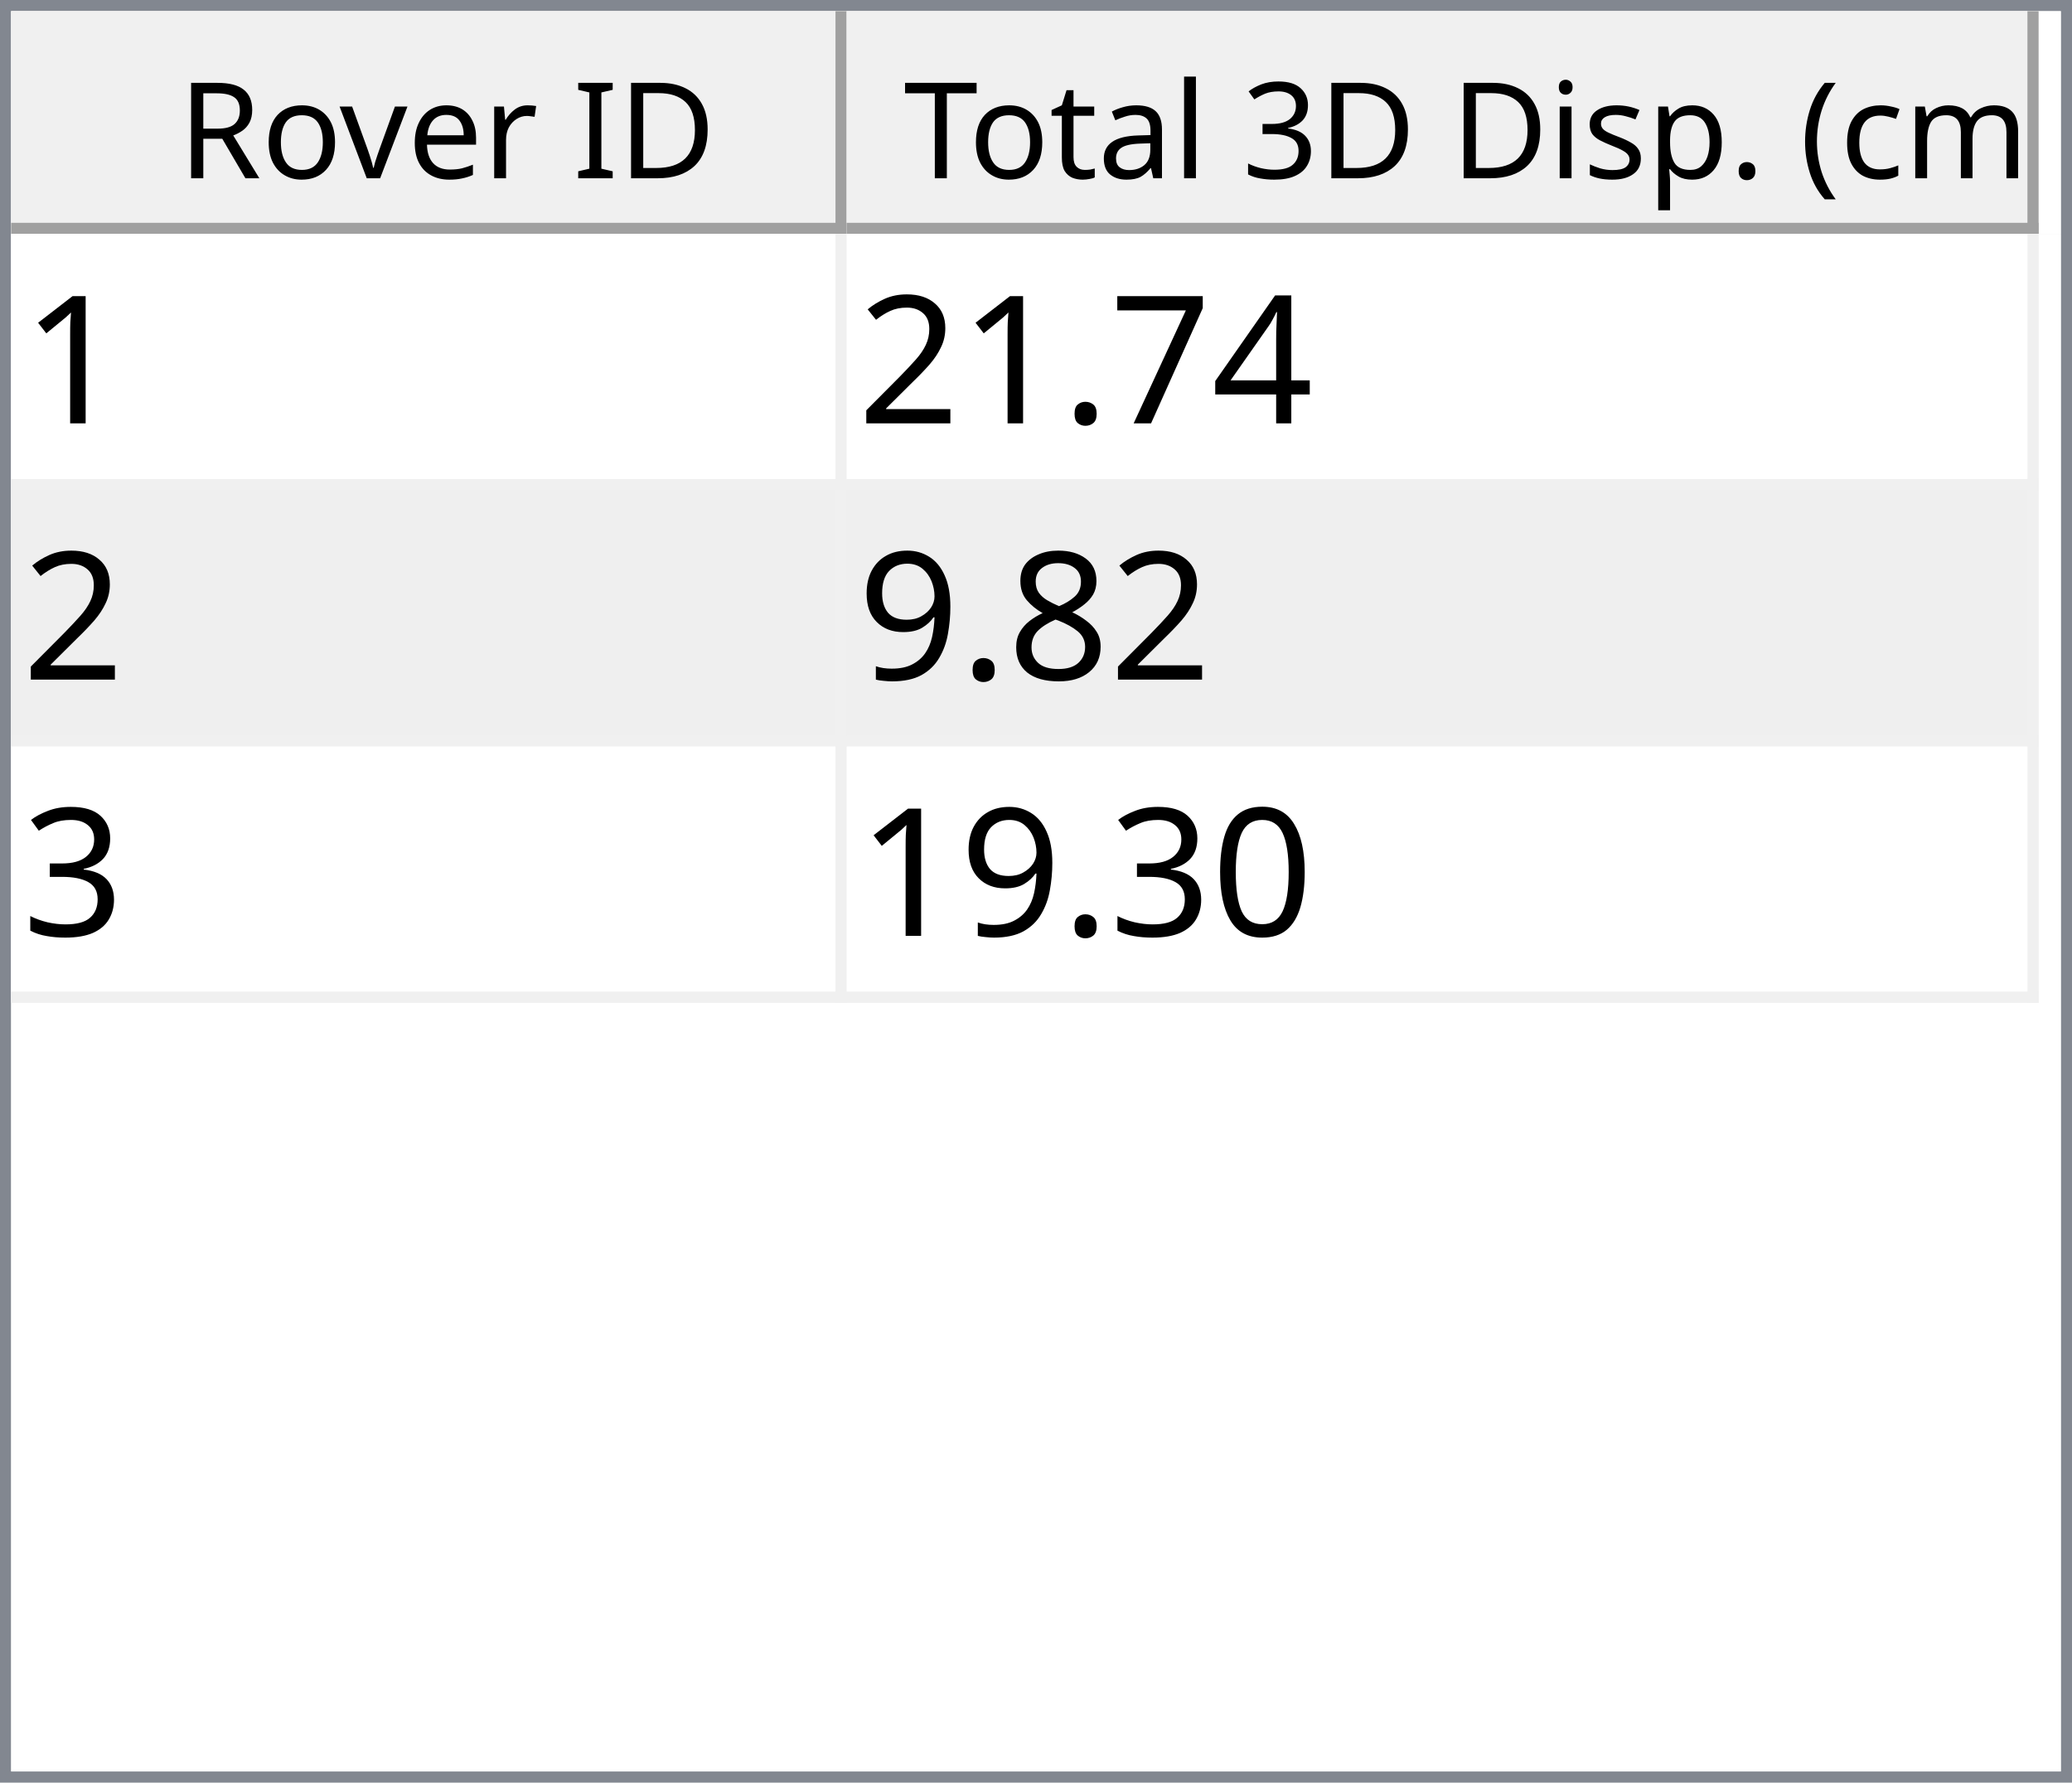
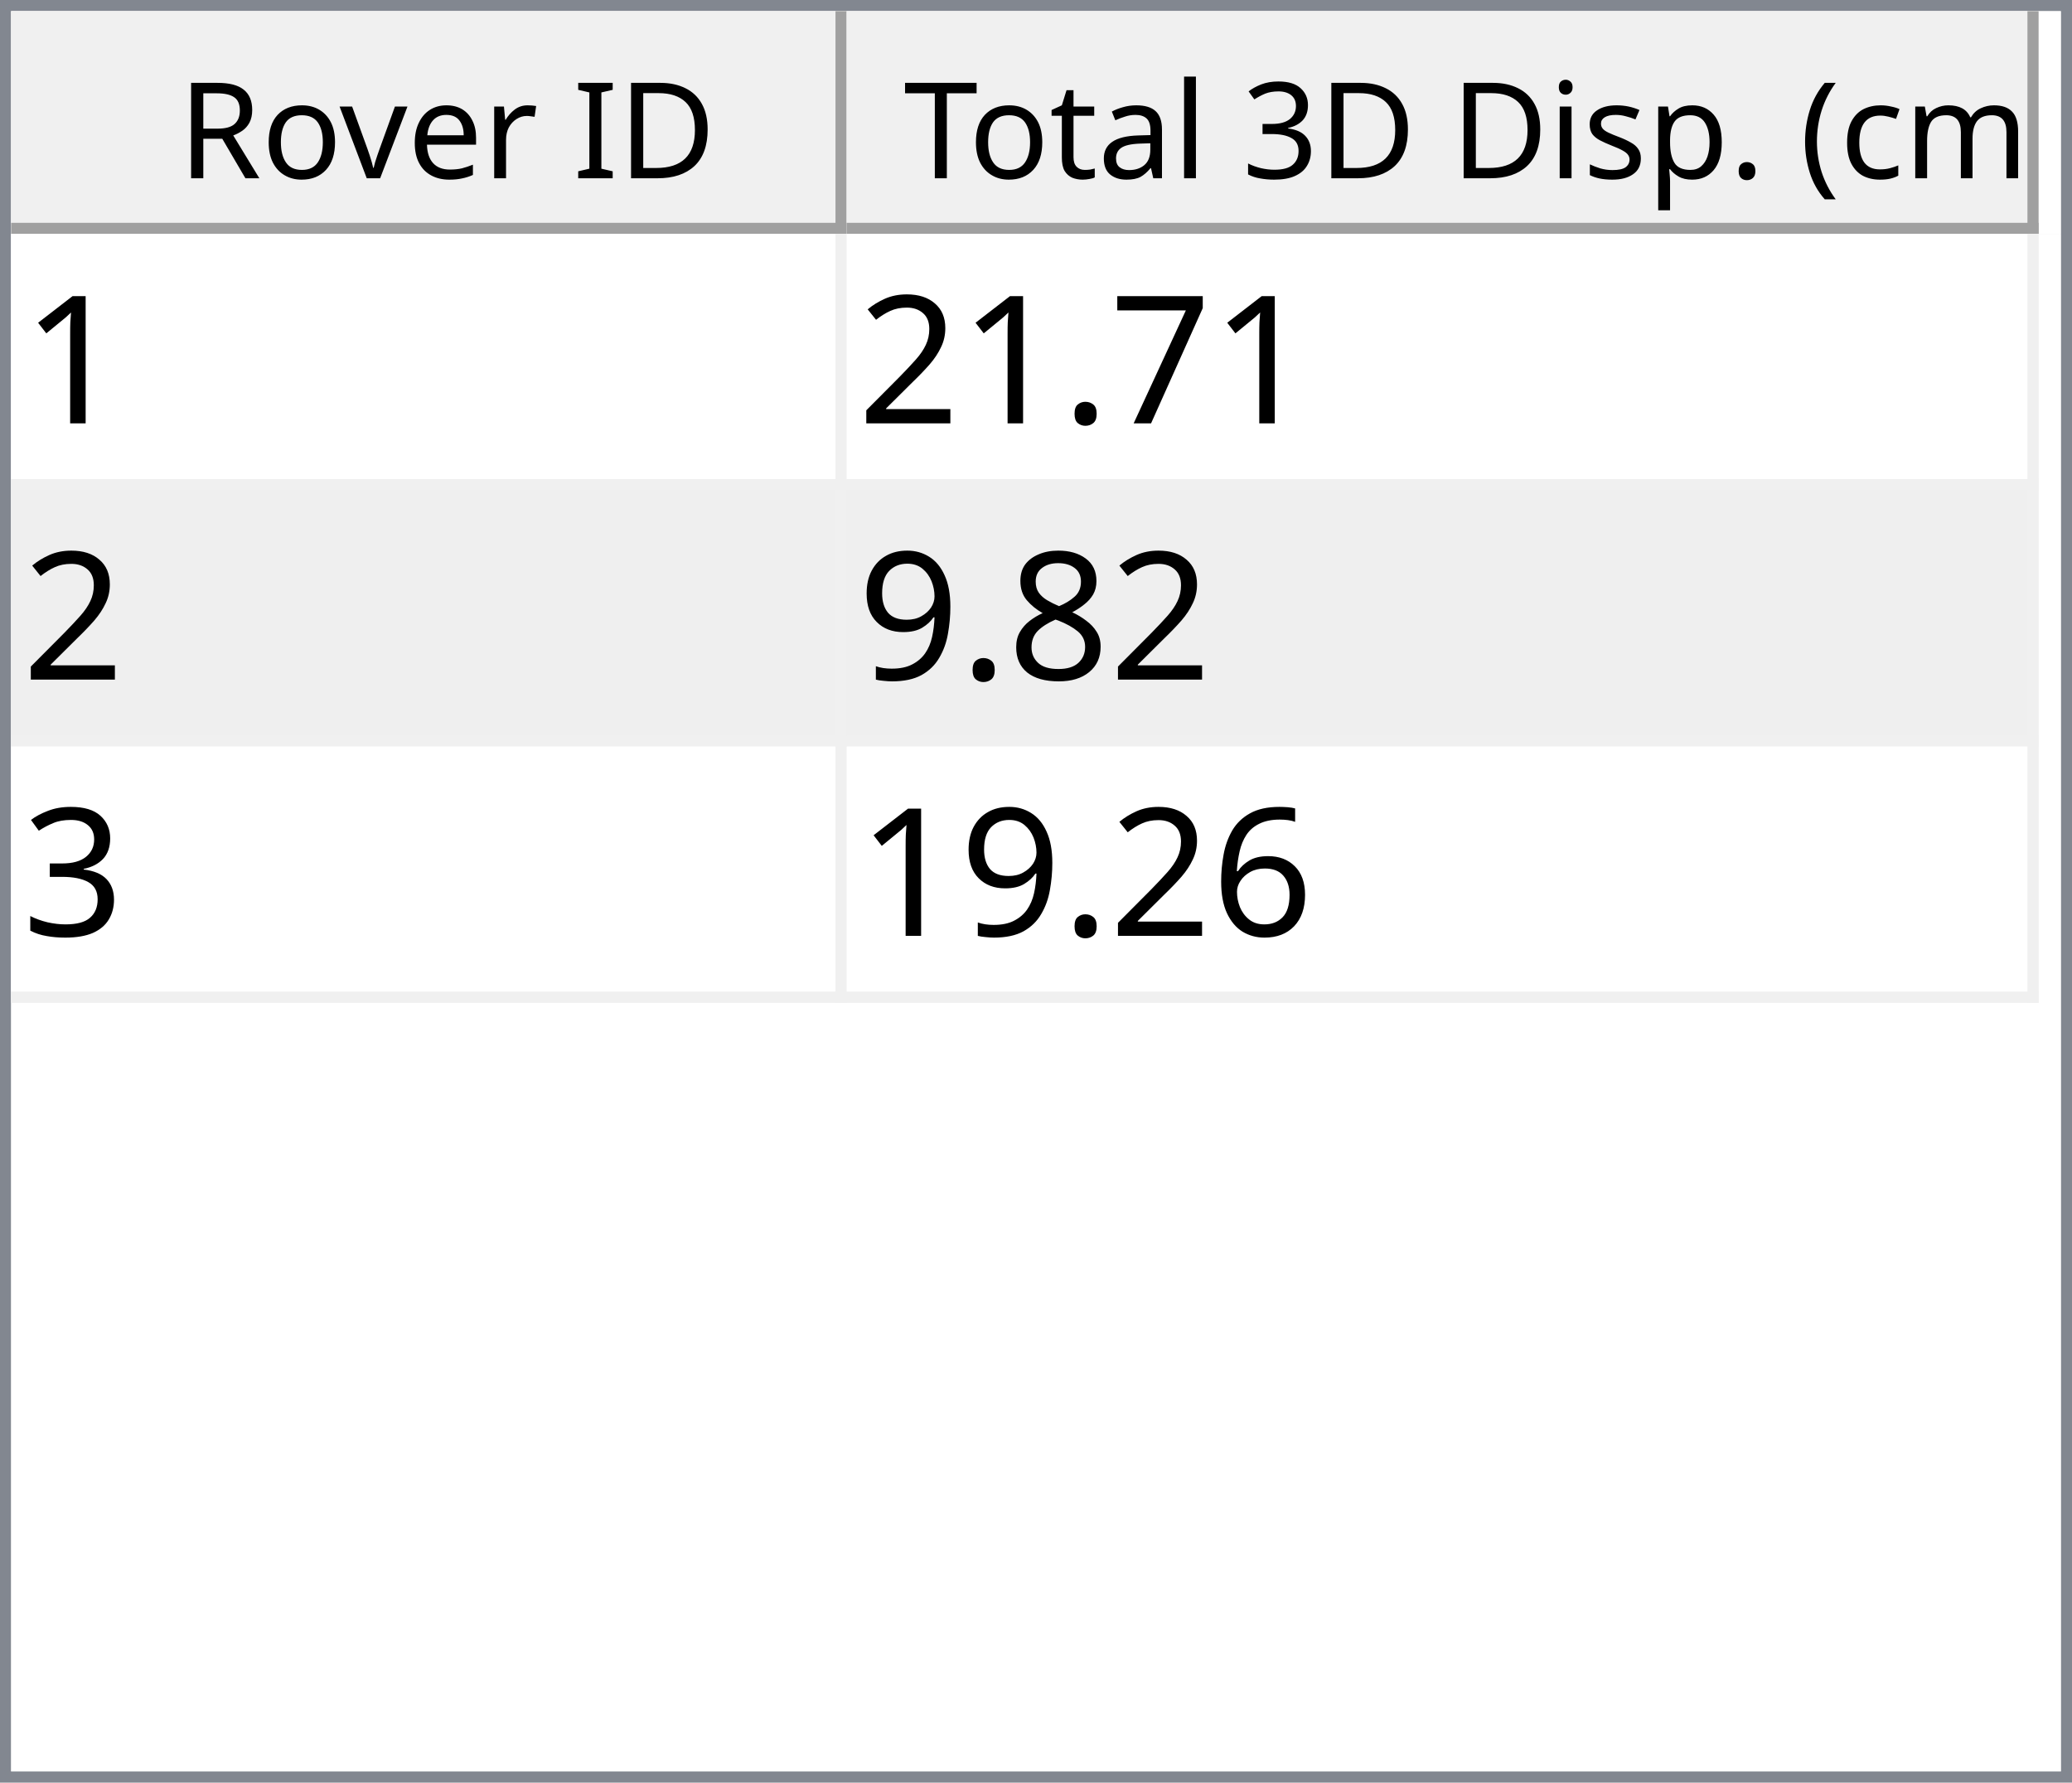
<svg xmlns="http://www.w3.org/2000/svg" style="fill-opacity:1; color-rendering:auto; color-interpolation:auto; text-rendering:auto; stroke:black; stroke-linecap:square; stroke-miterlimit:10; shape-rendering:auto; stroke-opacity:1; fill:black; stroke-dasharray:none; font-weight:normal; stroke-width:1; font-family:'Dialog'; font-style:normal; stroke-linejoin:miter; font-size:12px; stroke-dashoffset:0; image-rendering:auto;" width="186" height="160">
  <defs id="genericDefs" />
  <g>
    <defs id="defs1">
      <clipPath clipPathUnits="userSpaceOnUse" id="clipPath1">
        <path d="M0 0 L186 0 L186 160 L0 160 L0 0 Z" />
      </clipPath>
      <clipPath clipPathUnits="userSpaceOnUse" id="clipPath2">
        <path d="M0 0 L0 160 L186 160 L186 0 Z" />
      </clipPath>
      <clipPath clipPathUnits="userSpaceOnUse" id="clipPath3">
        <path d="M0 0 L0 20 L184 20 L184 0 Z" />
      </clipPath>
      <clipPath clipPathUnits="userSpaceOnUse" id="clipPath4">
        <path d="M0 0 L0 20 L75 20 L75 0 Z" />
      </clipPath>
      <clipPath clipPathUnits="userSpaceOnUse" id="clipPath5">
        <path d="M1 1 L1 19 L74 19 L74 1 Z" />
      </clipPath>
      <clipPath clipPathUnits="userSpaceOnUse" id="clipPath6">
        <path d="M0 0 L0 18 L73 18 L73 0 Z" />
      </clipPath>
      <clipPath clipPathUnits="userSpaceOnUse" id="clipPath7">
        <path d="M-0.5 -0.5 L-0.5 19.5 L74.5 19.5 L74.5 -0.5 Z" />
      </clipPath>
      <clipPath clipPathUnits="userSpaceOnUse" id="clipPath8">
        <path d="M0 0 L0 20 L107 20 L107 0 Z" />
      </clipPath>
      <clipPath clipPathUnits="userSpaceOnUse" id="clipPath9">
        <path d="M1 1 L1 19 L106 19 L106 1 Z" />
      </clipPath>
      <clipPath clipPathUnits="userSpaceOnUse" id="clipPath10">
        <path d="M0 0 L0 18 L105 18 L105 0 Z" />
      </clipPath>
      <clipPath clipPathUnits="userSpaceOnUse" id="clipPath11">
        <path d="M-0.5 -0.5 L-0.5 19.5 L106.5 19.5 L106.5 -0.5 Z" />
      </clipPath>
      <clipPath clipPathUnits="userSpaceOnUse" id="clipPath12">
        <path d="M0 0 L0 138 L184 138 L184 0 Z" />
      </clipPath>
      <clipPath clipPathUnits="userSpaceOnUse" id="clipPath13">
        <path d="M0 0 L0 69 L182 69 L182 0 Z" />
      </clipPath>
      <clipPath clipPathUnits="userSpaceOnUse" id="clipPath14">
        <path d="M-0.5 -0.5 L-0.5 68.5 L181.5 68.5 L181.5 -0.5 Z" />
      </clipPath>
      <clipPath clipPathUnits="userSpaceOnUse" id="clipPath15">
        <path d="M0 0 L0 22 L74 22 L74 0 Z" />
      </clipPath>
      <clipPath clipPathUnits="userSpaceOnUse" id="clipPath16">
        <path d="M0 0 L0 22 L106 22 L106 0 Z" />
      </clipPath>
      <font horiz-adv-x="64.551" id="font1">
        <font-face ascent="107.91" descent="25.098" units-per-em="100" style="font-style:normal; font-family:Segoe UI; font-weight:normal;" />
        <missing-glyph horiz-adv-x="64.551" d="M8.109 0 L8.109 68.266 L56.453 68.266 L56.453 0 L8.109 0 ZM15.328 7.234 L49.219 7.234 L49.219 61.031 L15.328 61.031 L15.328 7.234 Z" />
        <glyph unicode="D" horiz-adv-x="70.117" d="M9.188 0 L9.188 70.016 L28.516 70.016 Q65.531 70.016 65.531 35.891 Q65.531 19.672 55.25 9.836 Q44.969 0 27.734 0 L9.188 0 ZM17.391 62.594 L17.391 7.422 L27.828 7.422 Q41.609 7.422 49.273 14.797 Q56.938 22.172 56.938 35.688 Q56.938 62.594 28.328 62.594 L17.391 62.594 Z" />
        <glyph unicode="I" horiz-adv-x="26.611" d="M17.391 0 L9.188 0 L9.188 70.016 L17.391 70.016 L17.391 0 Z" />
        <glyph unicode=" " horiz-adv-x="27.393" d="" />
        <glyph unicode="r" horiz-adv-x="34.766" d="M34.188 41.891 Q32.078 43.5 28.125 43.5 Q23 43.5 19.555 38.672 Q16.109 33.844 16.109 25.484 L16.109 0 L8.109 0 L8.109 50 L16.109 50 L16.109 39.703 L16.312 39.703 Q18.016 44.969 21.531 47.922 Q25.047 50.875 29.391 50.875 Q32.516 50.875 34.188 50.203 L34.188 41.891 Z" />
        <glyph unicode="e" horiz-adv-x="52.295" d="M48.297 23 L12.984 23 Q13.188 14.656 17.484 10.109 Q21.781 5.562 29.297 5.562 Q37.75 5.562 44.828 11.141 L44.828 3.609 Q38.234 -1.172 27.391 -1.172 Q16.797 -1.172 10.742 5.641 Q4.688 12.453 4.688 24.812 Q4.688 36.469 11.305 43.82 Q17.922 51.172 27.734 51.172 Q37.547 51.172 42.922 44.828 Q48.297 38.484 48.297 27.203 L48.297 23 ZM40.094 29.781 Q40.047 36.719 36.75 40.578 Q33.453 44.438 27.594 44.438 Q21.922 44.438 17.969 40.383 Q14.016 36.328 13.094 29.781 L40.094 29.781 Z" />
        <glyph unicode="v" horiz-adv-x="47.9" d="M47.406 50 L27.484 0 L19.625 0 L0.688 50 L9.469 50 L22.172 13.672 Q23.578 9.672 23.922 6.688 L24.125 6.688 Q24.609 10.453 25.688 13.484 L38.969 50 L47.406 50 Z" />
        <glyph unicode="o" horiz-adv-x="58.594" d="M29 -1.172 Q17.922 -1.172 11.305 5.836 Q4.688 12.844 4.688 24.422 Q4.688 37.016 11.57 44.094 Q18.453 51.172 30.172 51.172 Q41.359 51.172 47.633 44.289 Q53.906 37.406 53.906 25.203 Q53.906 13.234 47.141 6.031 Q40.375 -1.172 29 -1.172 ZM29.594 44.438 Q21.875 44.438 17.383 39.188 Q12.891 33.938 12.891 24.703 Q12.891 15.828 17.43 10.695 Q21.969 5.562 29.594 5.562 Q37.359 5.562 41.531 10.594 Q45.703 15.625 45.703 24.906 Q45.703 34.281 41.531 39.359 Q37.359 44.438 29.594 44.438 Z" />
        <glyph unicode="R" horiz-adv-x="59.814" d="M59.375 0 L49.609 0 L37.891 19.625 Q36.281 22.359 34.766 24.289 Q33.25 26.219 31.664 27.438 Q30.078 28.656 28.25 29.219 Q26.422 29.781 24.125 29.781 L17.391 29.781 L17.391 0 L9.188 0 L9.188 70.016 L30.078 70.016 Q34.672 70.016 38.555 68.867 Q42.438 67.719 45.289 65.375 Q48.141 63.031 49.758 59.547 Q51.375 56.062 51.375 51.375 Q51.375 47.703 50.273 44.656 Q49.172 41.609 47.148 39.211 Q45.125 36.812 42.266 35.133 Q39.406 33.453 35.844 32.516 L35.844 32.328 Q37.594 31.547 38.891 30.547 Q40.188 29.547 41.359 28.18 Q42.531 26.812 43.68 25.078 Q44.828 23.344 46.234 21.047 L59.375 0 ZM17.391 62.594 L17.391 37.203 L28.516 37.203 Q31.594 37.203 34.203 38.133 Q36.812 39.062 38.719 40.797 Q40.625 42.531 41.703 45.047 Q42.781 47.562 42.781 50.688 Q42.781 56.297 39.141 59.445 Q35.5 62.594 28.609 62.594 L17.391 62.594 Z" />
        <glyph unicode=")" horiz-adv-x="30.176" d="M8.297 -15.922 L1.172 -15.922 Q16.406 2.344 16.406 26.812 Q16.406 51.469 1.078 70.016 L8.297 70.016 Q23.531 52.156 23.531 26.703 Q23.531 1.375 8.297 -15.922 Z" />
        <glyph unicode="m" horiz-adv-x="86.133" d="M79.109 0 L71.094 0 L71.094 28.719 Q71.094 37.016 68.531 40.727 Q65.969 44.438 59.906 44.438 Q54.781 44.438 51.195 39.75 Q47.609 35.062 47.609 28.516 L47.609 0 L39.594 0 L39.594 29.688 Q39.594 44.438 28.219 44.438 Q22.953 44.438 19.531 40.016 Q16.109 35.594 16.109 28.516 L16.109 0 L8.109 0 L8.109 50 L16.109 50 L16.109 42.094 L16.312 42.094 Q21.625 51.172 31.844 51.172 Q36.969 51.172 40.773 48.312 Q44.578 45.453 46 40.828 Q51.562 51.172 62.594 51.172 Q79.109 51.172 79.109 30.812 L79.109 0 Z" />
        <glyph unicode="c" horiz-adv-x="46.191" d="M42.188 2.297 Q36.422 -1.172 28.516 -1.172 Q17.828 -1.172 11.258 5.789 Q4.688 12.75 4.688 23.828 Q4.688 36.188 11.766 43.68 Q18.844 51.172 30.672 51.172 Q37.25 51.172 42.281 48.734 L42.281 40.531 Q36.719 44.438 30.375 44.438 Q22.703 44.438 17.797 38.945 Q12.891 33.453 12.891 24.516 Q12.891 15.719 17.508 10.641 Q22.125 5.562 29.891 5.562 Q36.422 5.562 42.188 9.906 L42.188 2.297 Z" />
        <glyph unicode="(" horiz-adv-x="30.176" d="M29.109 -15.922 L21.969 -15.922 Q6.844 1.375 6.844 26.703 Q6.844 52.156 21.969 70.016 L29.203 70.016 Q13.875 51.469 13.875 26.812 Q13.875 2.344 29.109 -15.922 Z" />
        <glyph unicode="." horiz-adv-x="21.68" d="M10.891 -1.078 Q8.641 -1.078 7.055 0.539 Q5.469 2.156 5.469 4.391 Q5.469 6.641 7.055 8.273 Q8.641 9.906 10.891 9.906 Q13.188 9.906 14.797 8.273 Q16.406 6.641 16.406 4.391 Q16.406 2.156 14.797 0.539 Q13.188 -1.078 10.891 -1.078 Z" />
        <glyph unicode="p" horiz-adv-x="58.789" d="M16.312 7.234 L16.109 7.234 L16.109 -23 L8.109 -23 L8.109 50 L16.109 50 L16.109 41.219 L16.312 41.219 Q22.219 51.172 33.594 51.172 Q43.266 51.172 48.688 44.461 Q54.109 37.75 54.109 26.469 Q54.109 13.922 48 6.375 Q41.891 -1.172 31.297 -1.172 Q21.578 -1.172 16.312 7.234 ZM16.109 27.391 L16.109 20.406 Q16.109 14.203 20.141 9.883 Q24.172 5.562 30.375 5.562 Q37.641 5.562 41.773 11.133 Q45.906 16.703 45.906 26.609 Q45.906 34.969 42.047 39.703 Q38.188 44.438 31.594 44.438 Q24.609 44.438 20.359 39.578 Q16.109 34.719 16.109 27.391 Z" />
        <glyph unicode="s" horiz-adv-x="42.432" d="M5.078 1.812 L5.078 10.406 Q11.625 5.562 19.484 5.562 Q30.031 5.562 30.031 12.594 Q30.031 14.594 29.125 15.992 Q28.219 17.391 26.68 18.461 Q25.141 19.531 23.07 20.383 Q21 21.234 18.609 22.172 Q15.281 23.484 12.766 24.828 Q10.25 26.172 8.57 27.859 Q6.891 29.547 6.031 31.695 Q5.172 33.844 5.172 36.719 Q5.172 40.234 6.789 42.945 Q8.406 45.656 11.086 47.484 Q13.766 49.312 17.211 50.242 Q20.656 51.172 24.312 51.172 Q30.812 51.172 35.938 48.922 L35.938 40.828 Q30.422 44.438 23.25 44.438 Q21 44.438 19.195 43.922 Q17.391 43.406 16.094 42.477 Q14.797 41.547 14.086 40.258 Q13.375 38.969 13.375 37.406 Q13.375 35.453 14.086 34.133 Q14.797 32.812 16.164 31.789 Q17.531 30.766 19.484 29.938 Q21.438 29.109 23.922 28.125 Q27.25 26.859 29.883 25.516 Q32.516 24.172 34.375 22.484 Q36.234 20.797 37.234 18.602 Q38.234 16.406 38.234 13.375 Q38.234 9.672 36.602 6.938 Q34.969 4.203 32.234 2.398 Q29.5 0.594 25.93 -0.289 Q22.359 -1.172 18.453 -1.172 Q10.75 -1.172 5.078 1.812 Z" />
        <glyph unicode="i" horiz-adv-x="24.219" d="M12.203 62.703 Q10.062 62.703 8.547 64.164 Q7.031 65.625 7.031 67.875 Q7.031 70.125 8.547 71.609 Q10.062 73.094 12.203 73.094 Q14.406 73.094 15.945 71.609 Q17.484 70.125 17.484 67.875 Q17.484 65.719 15.945 64.211 Q14.406 62.703 12.203 62.703 ZM16.109 0 L8.109 0 L8.109 50 L16.109 50 L16.109 0 Z" />
        <glyph unicode="3" horiz-adv-x="53.906" d="M46.531 19.828 Q46.531 15.094 44.75 11.211 Q42.969 7.328 39.719 4.57 Q36.469 1.812 31.93 0.297 Q27.391 -1.219 21.922 -1.219 Q11.922 -1.219 6 2.594 L6 11.188 Q13.094 5.609 22.219 5.609 Q25.875 5.609 28.828 6.539 Q31.781 7.469 33.906 9.227 Q36.031 10.984 37.18 13.477 Q38.328 15.969 38.328 19.094 Q38.328 32.812 18.797 32.812 L12.984 32.812 L12.984 39.594 L18.5 39.594 Q35.797 39.594 35.797 52.484 Q35.797 64.406 22.609 64.406 Q15.188 64.406 8.688 59.422 L8.688 67.188 Q15.375 71.188 24.609 71.188 Q29 71.188 32.57 69.969 Q36.141 68.75 38.68 66.555 Q41.219 64.359 42.609 61.281 Q44 58.203 44 54.5 Q44 40.672 30.031 36.719 L30.031 36.531 Q33.594 36.141 36.625 34.797 Q39.656 33.453 41.852 31.305 Q44.047 29.156 45.289 26.25 Q46.531 23.344 46.531 19.828 Z" />
        <glyph unicode="l" horiz-adv-x="24.219" d="M16.109 0 L8.109 0 L8.109 74.031 L16.109 74.031 L16.109 0 Z" />
        <glyph unicode="a" horiz-adv-x="50.879" d="M43.891 0 L35.891 0 L35.891 7.812 L35.688 7.812 Q30.469 -1.172 20.312 -1.172 Q12.844 -1.172 8.617 2.781 Q4.391 6.734 4.391 13.281 Q4.391 27.297 20.906 29.594 L35.891 31.688 Q35.891 44.438 25.594 44.438 Q16.547 44.438 9.281 38.281 L9.281 46.484 Q16.656 51.172 26.266 51.172 Q43.891 51.172 43.891 32.516 L43.891 0 ZM35.891 25.297 L23.828 23.641 Q18.266 22.859 15.43 20.875 Q12.594 18.891 12.594 13.875 Q12.594 10.203 15.211 7.883 Q17.828 5.562 22.172 5.562 Q28.125 5.562 32.008 9.742 Q35.891 13.922 35.891 20.312 L35.891 25.297 Z" />
        <glyph unicode="t" horiz-adv-x="33.887" d="M31.297 0.484 Q28.469 -1.078 23.828 -1.078 Q10.688 -1.078 10.688 13.578 L10.688 43.172 L2.094 43.172 L2.094 50 L10.688 50 L10.688 62.203 L18.703 64.797 L18.703 50 L31.297 50 L31.297 43.172 L18.703 43.172 L18.703 14.984 Q18.703 9.969 20.414 7.82 Q22.125 5.672 26.078 5.672 Q29.109 5.672 31.297 7.328 L31.297 0.484 Z" />
        <glyph unicode="T" horiz-adv-x="52.393" d="M50.594 62.594 L30.375 62.594 L30.375 0 L22.172 0 L22.172 62.594 L2 62.594 L2 70.016 L50.594 70.016 L50.594 62.594 Z" />
      </font>
      <font horiz-adv-x="75.0" id="font2">
        <font-face ascent="100.537" descent="21.973" units-per-em="100" style="font-style:normal; font-family:sans-serif; font-weight:normal;" />
        <missing-glyph horiz-adv-x="75.0" d="M12.5 0 L12.5 62.5 L62.5 62.5 L62.5 0 L12.5 0 ZM14.062 1.562 L60.938 1.562 L60.938 60.938 L14.062 60.938 L14.062 1.562 Z" />
        <glyph unicode="1" horiz-adv-x="55.615" d="M37.25 0 L28.469 0 L28.469 56 Q25.297 52.984 20.141 49.953 Q14.984 46.922 10.891 45.406 L10.891 53.906 Q18.266 57.375 23.781 62.305 Q29.297 67.234 31.594 71.875 L37.25 71.875 L37.25 0 Z" />
-         <glyph unicode="4" horiz-adv-x="55.615" d="M32.328 0 L32.328 17.141 L1.266 17.141 L1.266 25.203 L33.938 71.578 L41.109 71.578 L41.109 25.203 L50.781 25.203 L50.781 17.141 L41.109 17.141 L41.109 0 L32.328 0 ZM32.328 25.203 L32.328 57.469 L9.906 25.203 L32.328 25.203 Z" />
        <glyph unicode="7" horiz-adv-x="55.615" d="M4.734 62.203 L4.734 70.656 L51.078 70.656 L51.078 63.812 Q44.234 56.547 37.523 44.484 Q30.812 32.422 27.156 19.672 Q24.516 10.688 23.781 0 L14.75 0 Q14.891 8.453 18.062 20.414 Q21.234 32.375 27.172 43.484 Q33.109 54.594 39.797 62.203 L4.734 62.203 Z" />
        <glyph unicode="." horiz-adv-x="27.783" d="M9.078 0 L9.078 10.016 L19.094 10.016 L19.094 0 L9.078 0 Z" />
        <glyph unicode="2" horiz-adv-x="55.615" d="M50.344 8.453 L50.344 0 L3.031 0 Q2.938 3.172 4.047 6.109 Q5.859 10.938 9.836 15.625 Q13.812 20.312 21.344 26.469 Q33.016 36.031 37.117 41.625 Q41.219 47.219 41.219 52.203 Q41.219 57.422 37.477 61.008 Q33.734 64.594 27.734 64.594 Q21.391 64.594 17.578 60.789 Q13.766 56.984 13.719 50.25 L4.688 51.172 Q5.609 61.281 11.664 66.578 Q17.719 71.875 27.938 71.875 Q38.234 71.875 44.242 66.164 Q50.25 60.453 50.25 52 Q50.25 47.703 48.492 43.555 Q46.734 39.406 42.656 34.812 Q38.578 30.219 29.109 22.219 Q21.188 15.578 18.945 13.211 Q16.703 10.844 15.234 8.453 L50.344 8.453 Z" />
        <glyph unicode="8" horiz-adv-x="55.615" d="M17.672 38.812 Q12.203 40.828 9.57 44.539 Q6.938 48.25 6.938 53.422 Q6.938 61.234 12.555 66.555 Q18.172 71.875 27.484 71.875 Q36.859 71.875 42.578 66.43 Q48.297 60.984 48.297 53.172 Q48.297 48.188 45.68 44.508 Q43.062 40.828 37.75 38.812 Q44.344 36.672 47.781 31.883 Q51.219 27.094 51.219 20.453 Q51.219 11.281 44.727 5.031 Q38.234 -1.219 27.641 -1.219 Q17.047 -1.219 10.547 5.055 Q4.047 11.328 4.047 20.703 Q4.047 27.688 7.594 32.398 Q11.141 37.109 17.672 38.812 ZM15.922 53.719 Q15.922 48.641 19.195 45.414 Q22.469 42.188 27.688 42.188 Q32.766 42.188 36.016 45.383 Q39.266 48.578 39.266 53.219 Q39.266 58.062 35.914 61.359 Q32.562 64.656 27.594 64.656 Q22.562 64.656 19.242 61.43 Q15.922 58.203 15.922 53.719 ZM13.094 20.656 Q13.094 16.891 14.875 13.375 Q16.656 9.859 20.172 7.93 Q23.688 6 27.734 6 Q34.031 6 38.133 10.055 Q42.234 14.109 42.234 20.359 Q42.234 26.703 38.016 30.859 Q33.797 35.016 27.438 35.016 Q21.234 35.016 17.164 30.914 Q13.094 26.812 13.094 20.656 Z" />
        <glyph unicode="9" horiz-adv-x="55.615" d="M5.469 16.547 L13.922 17.328 Q14.984 11.375 18.016 8.688 Q21.047 6 25.781 6 Q29.828 6 32.883 7.859 Q35.938 9.719 37.891 12.82 Q39.844 15.922 41.164 21.195 Q42.484 26.469 42.484 31.938 Q42.484 32.516 42.438 33.688 Q39.797 29.5 35.234 26.883 Q30.672 24.266 25.344 24.266 Q16.453 24.266 10.305 30.711 Q4.156 37.156 4.156 47.703 Q4.156 58.594 10.578 65.234 Q17 71.875 26.656 71.875 Q33.641 71.875 39.43 68.117 Q45.219 64.359 48.219 57.398 Q51.219 50.438 51.219 37.25 Q51.219 23.531 48.242 15.406 Q45.266 7.281 39.383 3.031 Q33.5 -1.219 25.594 -1.219 Q17.188 -1.219 11.867 3.445 Q6.547 8.109 5.469 16.547 ZM41.453 48.141 Q41.453 55.719 37.43 60.156 Q33.406 64.594 27.734 64.594 Q21.875 64.594 17.531 59.812 Q13.188 55.031 13.188 47.406 Q13.188 40.578 17.312 36.305 Q21.438 32.031 27.484 32.031 Q33.594 32.031 37.523 36.305 Q41.453 40.578 41.453 48.141 Z" />
        <glyph unicode="3" horiz-adv-x="55.615" d="M4.203 18.891 L12.984 20.062 Q14.5 12.594 18.141 9.297 Q21.781 6 27 6 Q33.203 6 37.477 10.297 Q41.75 14.594 41.75 20.953 Q41.75 27 37.797 30.93 Q33.844 34.859 27.734 34.859 Q25.25 34.859 21.531 33.891 L22.516 41.609 Q23.391 41.5 23.922 41.5 Q29.547 41.5 34.039 44.43 Q38.531 47.359 38.531 53.469 Q38.531 58.297 35.258 61.477 Q31.984 64.656 26.812 64.656 Q21.688 64.656 18.266 61.43 Q14.844 58.203 13.875 51.766 L5.078 53.328 Q6.688 62.156 12.398 67.016 Q18.109 71.875 26.609 71.875 Q32.469 71.875 37.398 69.359 Q42.328 66.844 44.945 62.5 Q47.562 58.156 47.562 53.266 Q47.562 48.641 45.07 44.828 Q42.578 41.016 37.703 38.766 Q44.047 37.312 47.562 32.695 Q51.078 28.078 51.078 21.141 Q51.078 11.766 44.242 5.25 Q37.406 -1.266 26.953 -1.266 Q17.531 -1.266 11.305 4.352 Q5.078 9.969 4.203 18.891 Z" />
-         <glyph unicode="0" horiz-adv-x="55.615" d="M4.156 35.297 Q4.156 48 6.766 55.742 Q9.375 63.484 14.523 67.68 Q19.672 71.875 27.484 71.875 Q33.25 71.875 37.594 69.555 Q41.938 67.234 44.773 62.867 Q47.609 58.5 49.219 52.227 Q50.828 45.953 50.828 35.297 Q50.828 22.703 48.242 14.969 Q45.656 7.234 40.508 3.008 Q35.359 -1.219 27.484 -1.219 Q17.141 -1.219 11.234 6.203 Q4.156 15.141 4.156 35.297 ZM13.188 35.297 Q13.188 17.672 17.312 11.836 Q21.438 6 27.484 6 Q33.547 6 37.672 11.859 Q41.797 17.719 41.797 35.297 Q41.797 52.984 37.672 58.789 Q33.547 64.594 27.391 64.594 Q21.344 64.594 17.719 59.469 Q13.188 52.938 13.188 35.297 Z" />
+         <glyph unicode="6" horiz-adv-x="55.615" d="M49.75 54.047 L41.016 53.375 Q39.844 58.547 37.703 60.891 Q34.125 64.656 28.906 64.656 Q24.703 64.656 21.531 62.312 Q17.391 59.281 14.992 53.469 Q12.594 47.656 12.5 36.922 Q15.672 41.75 20.266 44.094 Q24.859 46.438 29.891 46.438 Q38.672 46.438 44.852 39.969 Q51.031 33.5 51.031 23.25 Q51.031 16.5 48.125 10.719 Q45.219 4.938 40.141 1.859 Q35.062 -1.219 28.609 -1.219 Q17.625 -1.219 10.695 6.859 Q3.766 14.938 3.766 33.5 Q3.766 54.25 11.422 63.672 Q18.109 71.875 29.438 71.875 Q37.891 71.875 43.289 67.141 Q48.688 62.406 49.75 54.047 ZM13.875 23.188 Q13.875 18.656 15.797 14.508 Q17.719 10.359 21.188 8.18 Q24.656 6 28.469 6 Q34.031 6 38.039 10.492 Q42.047 14.984 42.047 22.703 Q42.047 30.125 38.086 34.398 Q34.125 38.672 28.125 38.672 Q22.172 38.672 18.023 34.398 Q13.875 30.125 13.875 23.188 Z" />
      </font>
    </defs>
    <g style="fill:white; stroke:white;">
      <rect x="0" y="0" width="186" style="clip-path:url(#clipPath1); stroke:none;" height="160" />
    </g>
    <g style="fill:white; text-rendering:optimizeSpeed; color-rendering:optimizeSpeed; image-rendering:optimizeSpeed; shape-rendering:crispEdges; stroke:white; color-interpolation:sRGB;">
      <rect x="0" width="186" height="160" y="0" style="stroke:none;" />
      <path style="stroke:none;" d="M0 160 L186 160 L186 0 L0 0 Z" />
    </g>
    <g style="fill:rgb(240,240,240); font-family:'Segoe UI'; stroke:rgb(240,240,240);">
      <rect x="0" y="0" width="186" style="clip-path:url(#clipPath2); stroke:none;" height="160" />
    </g>
    <g style="fill:rgb(130,135,144); font-family:'Segoe UI'; stroke:rgb(130,135,144);">
      <path d="M0 0 L186 0 L186 160 L0 160 L0 0 ZM1 1 L185 1 L185 159 L1 159 L1 1 Z" style="fill-rule:evenodd; clip-path:url(#clipPath2); stroke:none;" />
    </g>
    <g style="fill:white; font-family:'Segoe UI'; stroke:white;" transform="translate(1,1)">
      <rect x="0" y="0" width="184" style="clip-path:url(#clipPath3); stroke:none;" height="20" />
    </g>
    <g style="fill:rgb(240,240,240); font-family:'Segoe UI'; stroke:rgb(240,240,240);" transform="translate(1,1)">
      <rect x="0" y="0" width="75" style="clip-path:url(#clipPath4); stroke:none;" height="20" />
    </g>
    <g style="font-family:'Segoe UI';" transform="translate(2,2)">
      <text x="14" xml:space="preserve" y="14" style="clip-path:url(#clipPath6); stroke:none;">Rover ID</text>
    </g>
    <g style="fill:rgb(160,160,160); font-family:'Segoe UI'; stroke:rgb(160,160,160); stroke-linejoin:bevel;" transform="translate(1.5,1.5)">
      <line x1="74" x2="74" y1="0" style="fill:none; clip-path:url(#clipPath7);" y2="19" />
    </g>
    <g style="fill:rgb(160,160,160); font-family:'Segoe UI'; stroke:rgb(160,160,160); stroke-linejoin:bevel;" transform="matrix(1,0,0,1,1,1) translate(0.5,0.5)">
      <line x1="0" x2="74" y1="19" style="fill:none; clip-path:url(#clipPath7);" y2="19" />
    </g>
    <g style="fill:rgb(240,240,240); font-family:'Segoe UI'; stroke:rgb(240,240,240);" transform="translate(76,1)">
      <rect x="0" y="0" width="107" style="clip-path:url(#clipPath8); stroke:none;" height="20" />
    </g>
    <g style="font-family:'Segoe UI';" transform="translate(77,2)">
      <text x="1" xml:space="preserve" y="14" style="clip-path:url(#clipPath10); stroke:none;"> Total 3D Disp. (cm)</text>
    </g>
    <g style="fill:rgb(160,160,160); font-family:'Segoe UI'; stroke:rgb(160,160,160); stroke-linejoin:bevel;" transform="translate(76.5,1.5)">
      <line x1="106" x2="106" y1="0" style="fill:none; clip-path:url(#clipPath11);" y2="19" />
    </g>
    <g style="fill:rgb(160,160,160); font-family:'Segoe UI'; stroke:rgb(160,160,160); stroke-linejoin:bevel;" transform="matrix(1,0,0,1,76,1) translate(0.5,0.5)">
      <line x1="0" x2="106" y1="19" style="fill:none; clip-path:url(#clipPath11);" y2="19" />
    </g>
    <g style="fill:white; font-family:'Segoe UI'; stroke:white;" transform="translate(1,21)">
      <rect x="0" y="0" width="184" style="clip-path:url(#clipPath12); stroke:none;" height="138" />
    </g>
    <g style="fill:rgb(240,240,240); font-size:16px; font-family:sans-serif; stroke:rgb(240,240,240);" transform="translate(1,21)">
      <rect x="0" y="0" width="182" style="clip-path:url(#clipPath13); stroke:none;" height="69" />
      <line transform="translate(0.5,0.5)" x1="0" x2="181" y1="22" style="clip-path:url(#clipPath14); fill:none; stroke-linejoin:bevel;" y2="22" />
    </g>
    <g transform="matrix(1,0,0,1,1,21) translate(0.5,0.5)" style="fill:rgb(240,240,240); font-size:16px; font-family:sans-serif; stroke:rgb(240,240,240); stroke-linejoin:bevel;">
      <line x1="0" x2="181" y1="45" style="fill:none; clip-path:url(#clipPath14);" y2="45" />
    </g>
    <g transform="matrix(1,0,0,1,1,21) translate(0.5,0.5)" style="fill:rgb(240,240,240); font-size:16px; font-family:sans-serif; stroke:rgb(240,240,240); stroke-linejoin:bevel;">
      <line x1="0" x2="181" y1="68" style="fill:none; clip-path:url(#clipPath14);" y2="68" />
    </g>
    <g transform="matrix(1,0,0,1,1,21) translate(0.5,0.5)" style="fill:rgb(240,240,240); font-size:16px; font-family:sans-serif; stroke:rgb(240,240,240); stroke-linejoin:bevel;">
      <line x1="74" x2="74" y1="0" style="fill:none; clip-path:url(#clipPath14);" y2="68" />
    </g>
    <g transform="matrix(1,0,0,1,1,21) translate(0.5,0.5)" style="fill:rgb(240,240,240); font-size:16px; font-family:sans-serif; stroke:rgb(240,240,240); stroke-linejoin:bevel;">
      <line x1="181" x2="181" y1="0" style="fill:none; clip-path:url(#clipPath14);" y2="68" />
    </g>
    <g style="fill:white; font-size:16px; font-family:sans-serif; stroke:white;" transform="matrix(1,0,0,1,1,21)">
      <rect x="0" y="0" width="74" style="clip-path:url(#clipPath15); stroke:none;" height="22" />
      <text x="1" y="17" style="fill:black; clip-path:url(#clipPath15); stroke:none;" xml:space="preserve">1</text>
    </g>
    <g style="fill:white; font-size:16px; font-family:sans-serif; stroke:white;" transform="matrix(1,0,0,1,1,21) translate(75,0)">
      <rect x="0" y="0" width="106" style="clip-path:url(#clipPath16); stroke:none;" height="22" />
-       <text x="1" y="17" style="fill:black; clip-path:url(#clipPath16); stroke:none;" xml:space="preserve">21.74</text>
+       <text x="1" y="17" style="fill:black; clip-path:url(#clipPath16); stroke:none;" xml:space="preserve">21.71</text>
    </g>
    <g style="fill:rgb(239,239,239); font-size:16px; font-family:sans-serif; stroke:rgb(239,239,239);" transform="matrix(1,0,0,1,1,21) translate(0,23)">
      <rect x="0" y="0" width="74" style="clip-path:url(#clipPath15); stroke:none;" height="22" />
      <text x="1" y="17" style="fill:black; clip-path:url(#clipPath15); stroke:none;" xml:space="preserve">2</text>
    </g>
    <g style="fill:rgb(239,239,239); font-size:16px; font-family:sans-serif; stroke:rgb(239,239,239);" transform="matrix(1,0,0,1,1,21) translate(75,23)">
      <rect x="0" y="0" width="106" style="clip-path:url(#clipPath16); stroke:none;" height="22" />
      <text x="1" y="17" style="fill:black; clip-path:url(#clipPath16); stroke:none;" xml:space="preserve">9.82</text>
    </g>
    <g style="fill:white; font-size:16px; font-family:sans-serif; stroke:white;" transform="matrix(1,0,0,1,1,21) translate(0,46)">
      <rect x="0" y="0" width="74" style="clip-path:url(#clipPath15); stroke:none;" height="22" />
      <text x="1" y="17" style="fill:black; clip-path:url(#clipPath15); stroke:none;" xml:space="preserve">3</text>
    </g>
    <g style="fill:white; font-size:16px; font-family:sans-serif; stroke:white;" transform="matrix(1,0,0,1,1,21) translate(75,46)">
      <rect x="0" y="0" width="106" style="clip-path:url(#clipPath16); stroke:none;" height="22" />
-       <text x="1" y="17" style="fill:black; clip-path:url(#clipPath16); stroke:none;" xml:space="preserve">19.30</text>
+       <text x="1" y="17" style="fill:black; clip-path:url(#clipPath16); stroke:none;" xml:space="preserve">19.26</text>
    </g>
  </g>
</svg>
